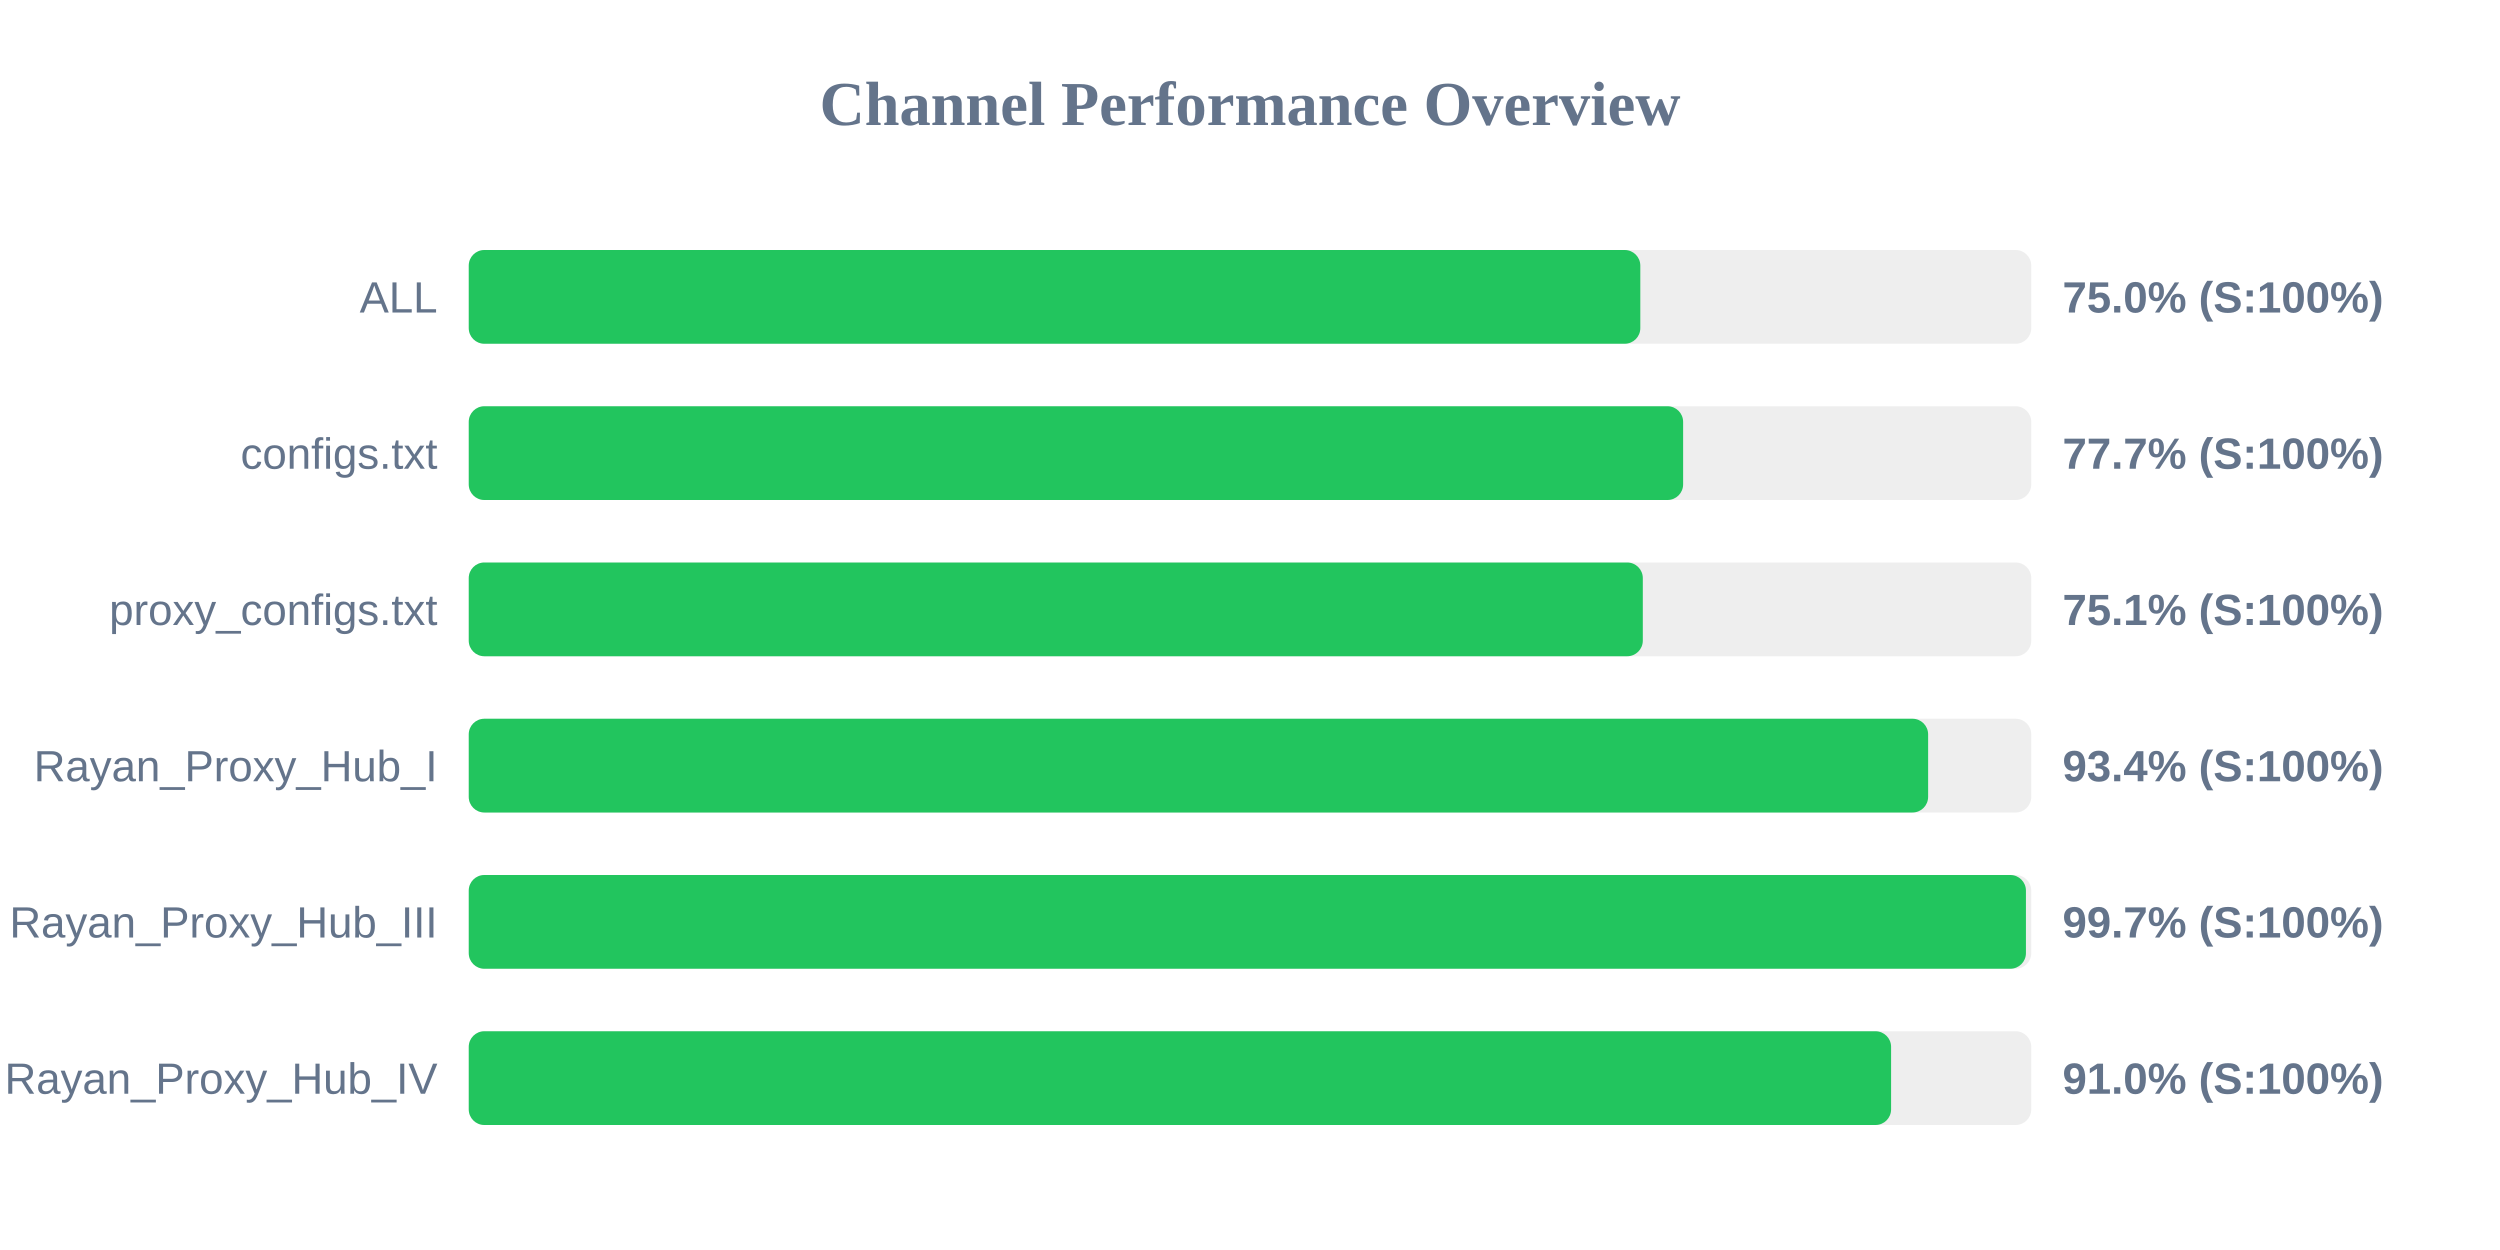
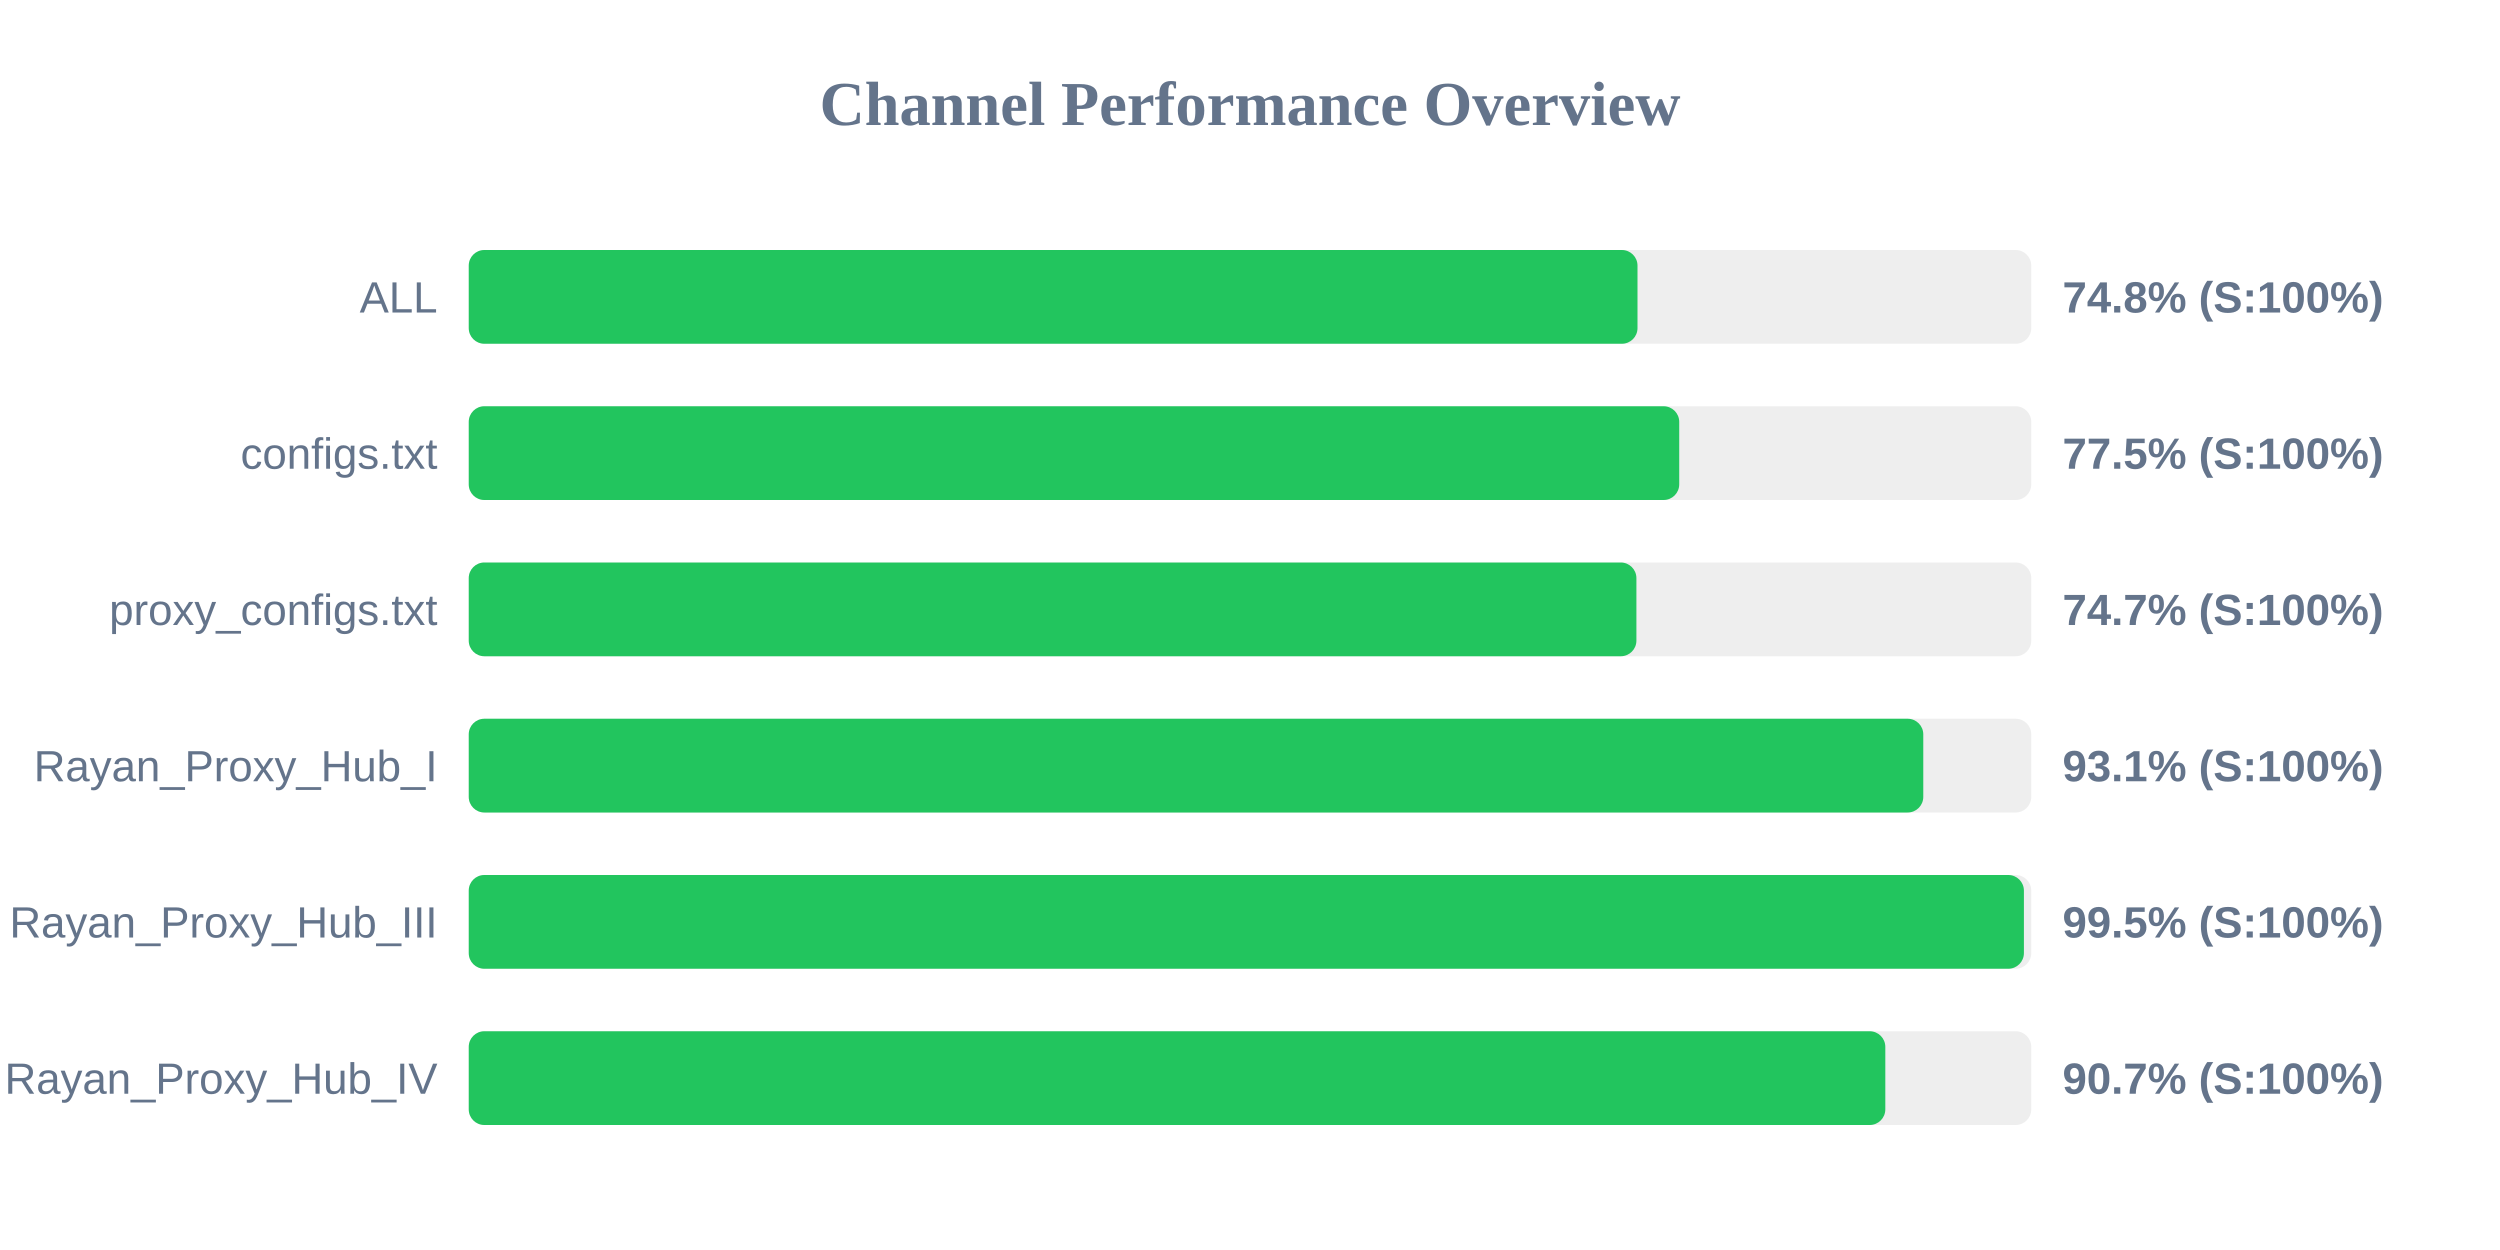
<svg xmlns="http://www.w3.org/2000/svg" width="800" height="400" version="1.1">
  <style>
        .row { font: 14px Arial; fill: #64748b; }
        .score { font: bold 14px Arial; fill: #64748b; }
    </style>
  <text x="400" y="40" text-anchor="middle" font-size="20px" font-weight="bold" fill="#64748b">Channel Performance Overview</text>
  <rect x="150" y="80" width="500" height="30" fill="#eee" rx="5" />
-   <rect x="150" y="80" width="374.9" height="30" fill="#22c55e" rx="5" />
+   <rect x="150" y="80" width="374.0" height="30" fill="#22c55e" rx="5" />
  <text x="140" y="100" text-anchor="end" class="row">ALL</text>
-   <text x="660" y="100" text-anchor="start" class="score">75.0% (S:100%)</text>
+   <text x="660" y="100" text-anchor="start" class="score">74.8% (S:100%)</text>
  <rect x="150" y="130" width="500" height="30" fill="#eee" rx="5" />
-   <rect x="150" y="130" width="388.6" height="30" fill="#22c55e" rx="5" />
+   <rect x="150" y="130" width="387.35" height="30" fill="#22c55e" rx="5" />
  <text x="140" y="150" text-anchor="end" class="row">configs.txt</text>
-   <text x="660" y="150" text-anchor="start" class="score">77.7% (S:100%)</text>
+   <text x="660" y="150" text-anchor="start" class="score">77.5% (S:100%)</text>
  <rect x="150" y="180" width="500" height="30" fill="#eee" rx="5" />
-   <rect x="150" y="180" width="375.7" height="30" fill="#22c55e" rx="5" />
+   <rect x="150" y="180" width="373.65" height="30" fill="#22c55e" rx="5" />
  <text x="140" y="200" text-anchor="end" class="row">proxy_configs.txt</text>
-   <text x="660" y="200" text-anchor="start" class="score">75.1% (S:100%)</text>
+   <text x="660" y="200" text-anchor="start" class="score">74.7% (S:100%)</text>
  <rect x="150" y="230" width="500" height="30" fill="#eee" rx="5" />
-   <rect x="150" y="230" width="467.0" height="30" fill="#22c55e" rx="5" />
+   <rect x="150" y="230" width="465.45" height="30" fill="#22c55e" rx="5" />
  <text x="140" y="250" text-anchor="end" class="row">Rayan_Proxy_Hub_I</text>
-   <text x="660" y="250" text-anchor="start" class="score">93.4% (S:100%)</text>
+   <text x="660" y="250" text-anchor="start" class="score">93.1% (S:100%)</text>
  <rect x="150" y="280" width="500" height="30" fill="#eee" rx="5" />
-   <rect x="150" y="280" width="498.3" height="30" fill="#22c55e" rx="5" />
+   <rect x="150" y="280" width="497.65" height="30" fill="#22c55e" rx="5" />
  <text x="140" y="300" text-anchor="end" class="row">Rayan_Proxy_Hub_III</text>
-   <text x="660" y="300" text-anchor="start" class="score">99.7% (S:100%)</text>
+   <text x="660" y="300" text-anchor="start" class="score">99.5% (S:100%)</text>
  <rect x="150" y="330" width="500" height="30" fill="#eee" rx="5" />
-   <rect x="150" y="330" width="455.15" height="30" fill="#22c55e" rx="5" />
+   <rect x="150" y="330" width="453.3" height="30" fill="#22c55e" rx="5" />
  <text x="140" y="350" text-anchor="end" class="row">Rayan_Proxy_Hub_IV</text>
-   <text x="660" y="350" text-anchor="start" class="score">91.0% (S:100%)</text>
+   <text x="660" y="350" text-anchor="start" class="score">90.7% (S:100%)</text>
</svg>
